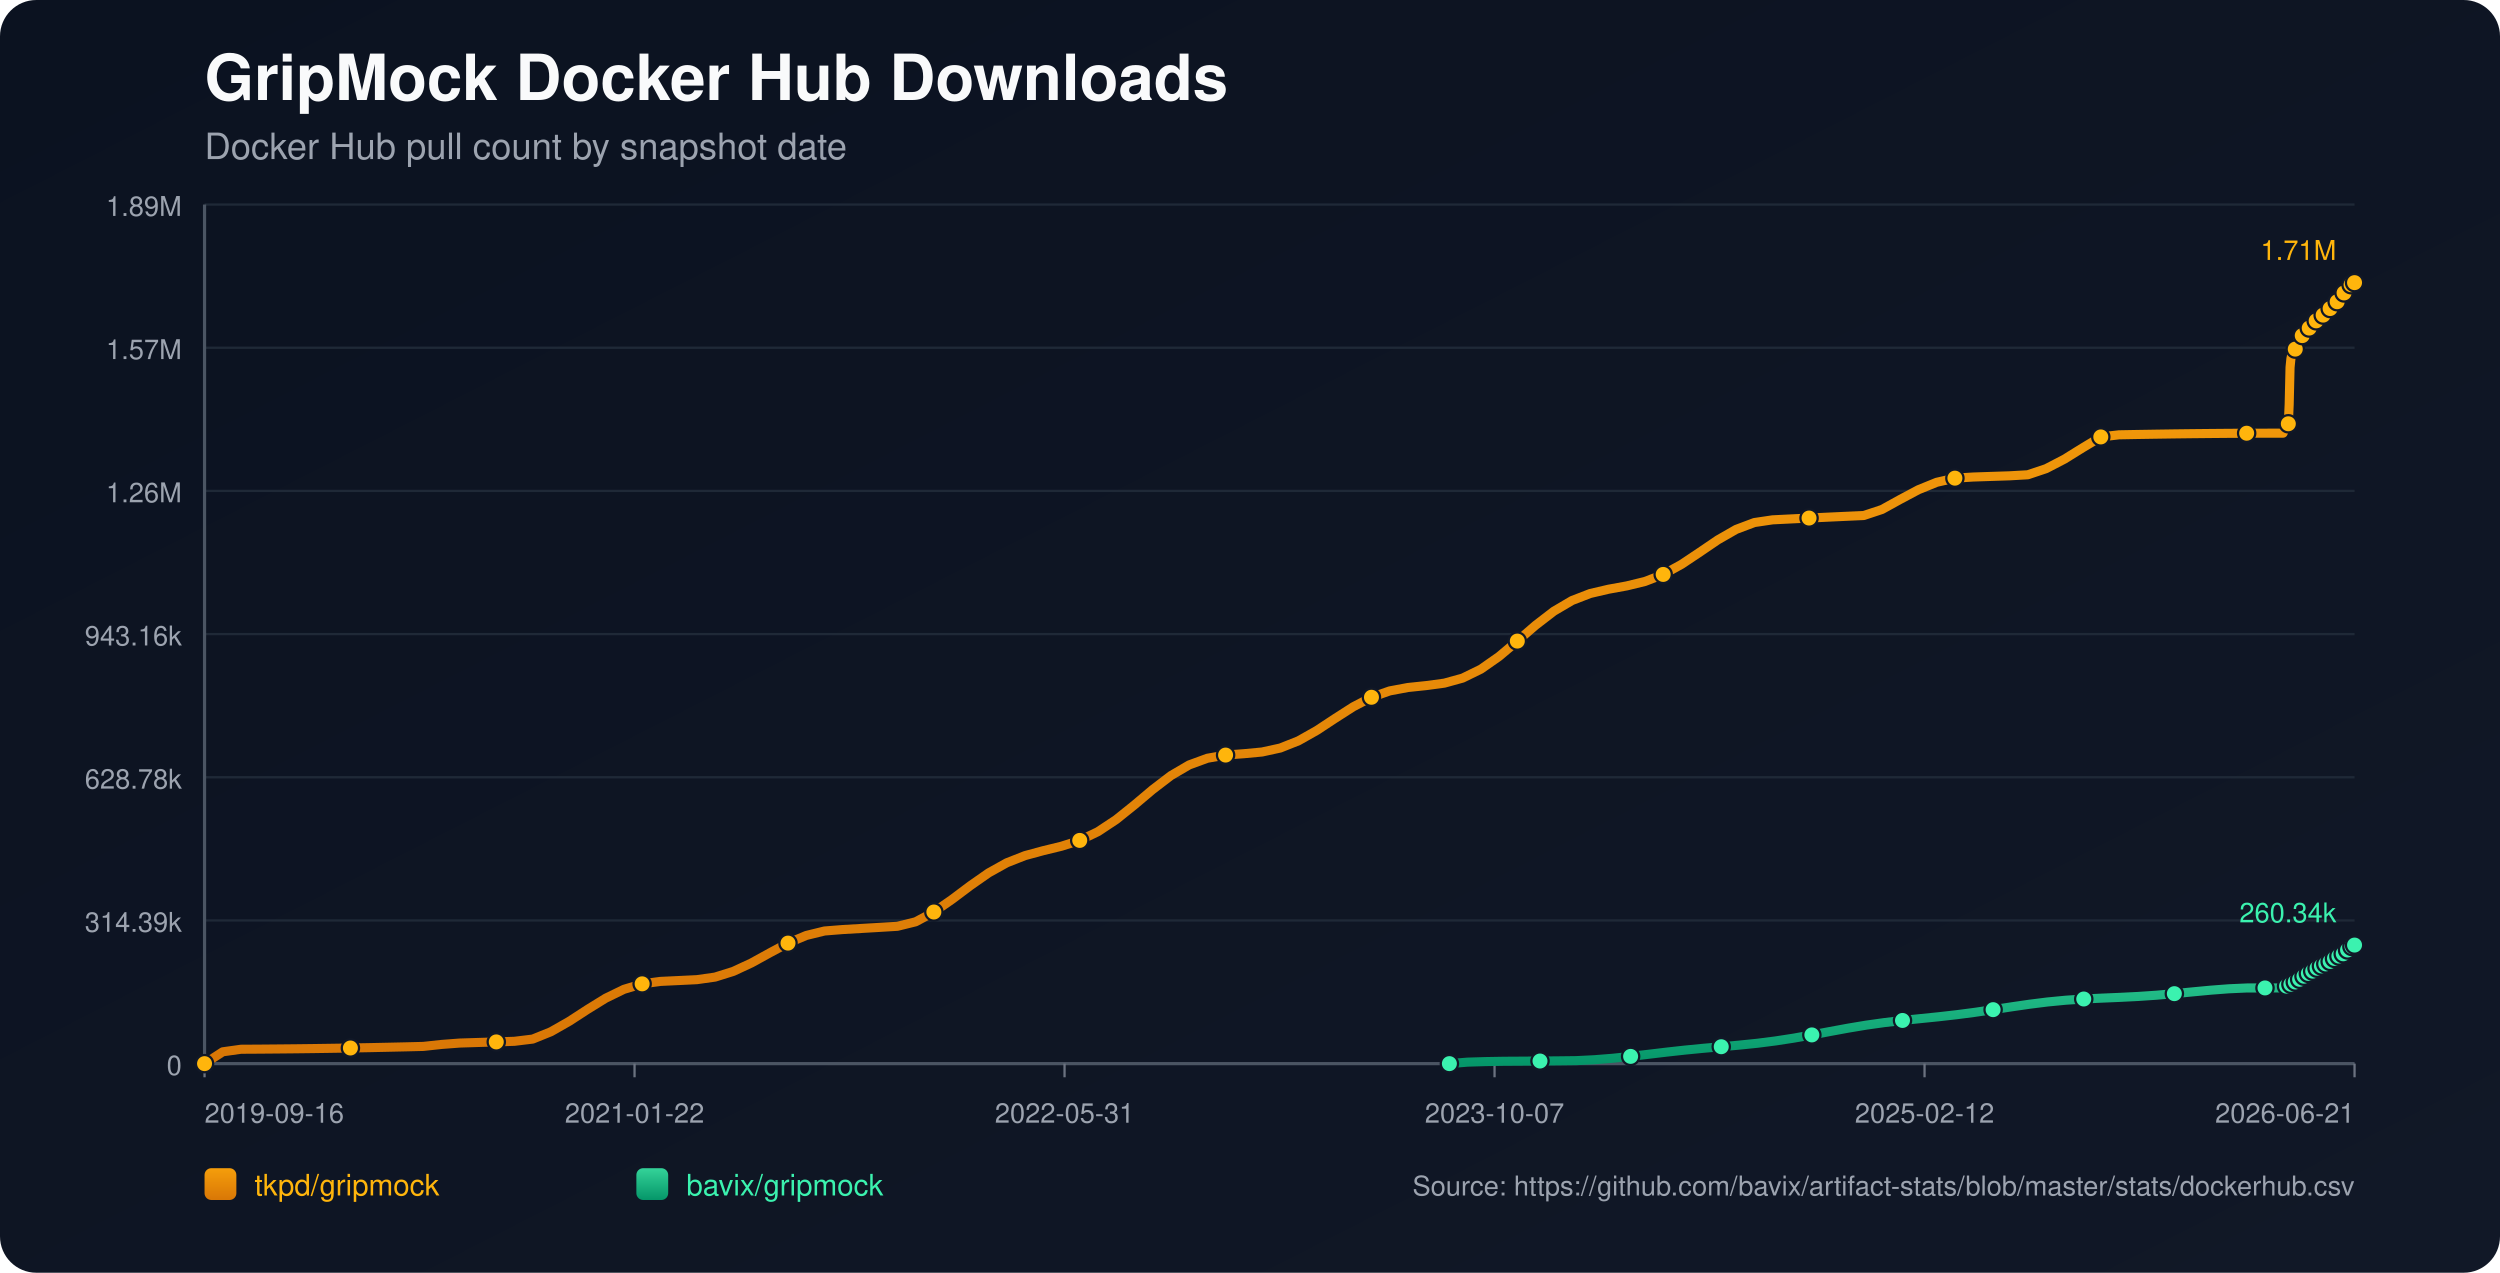
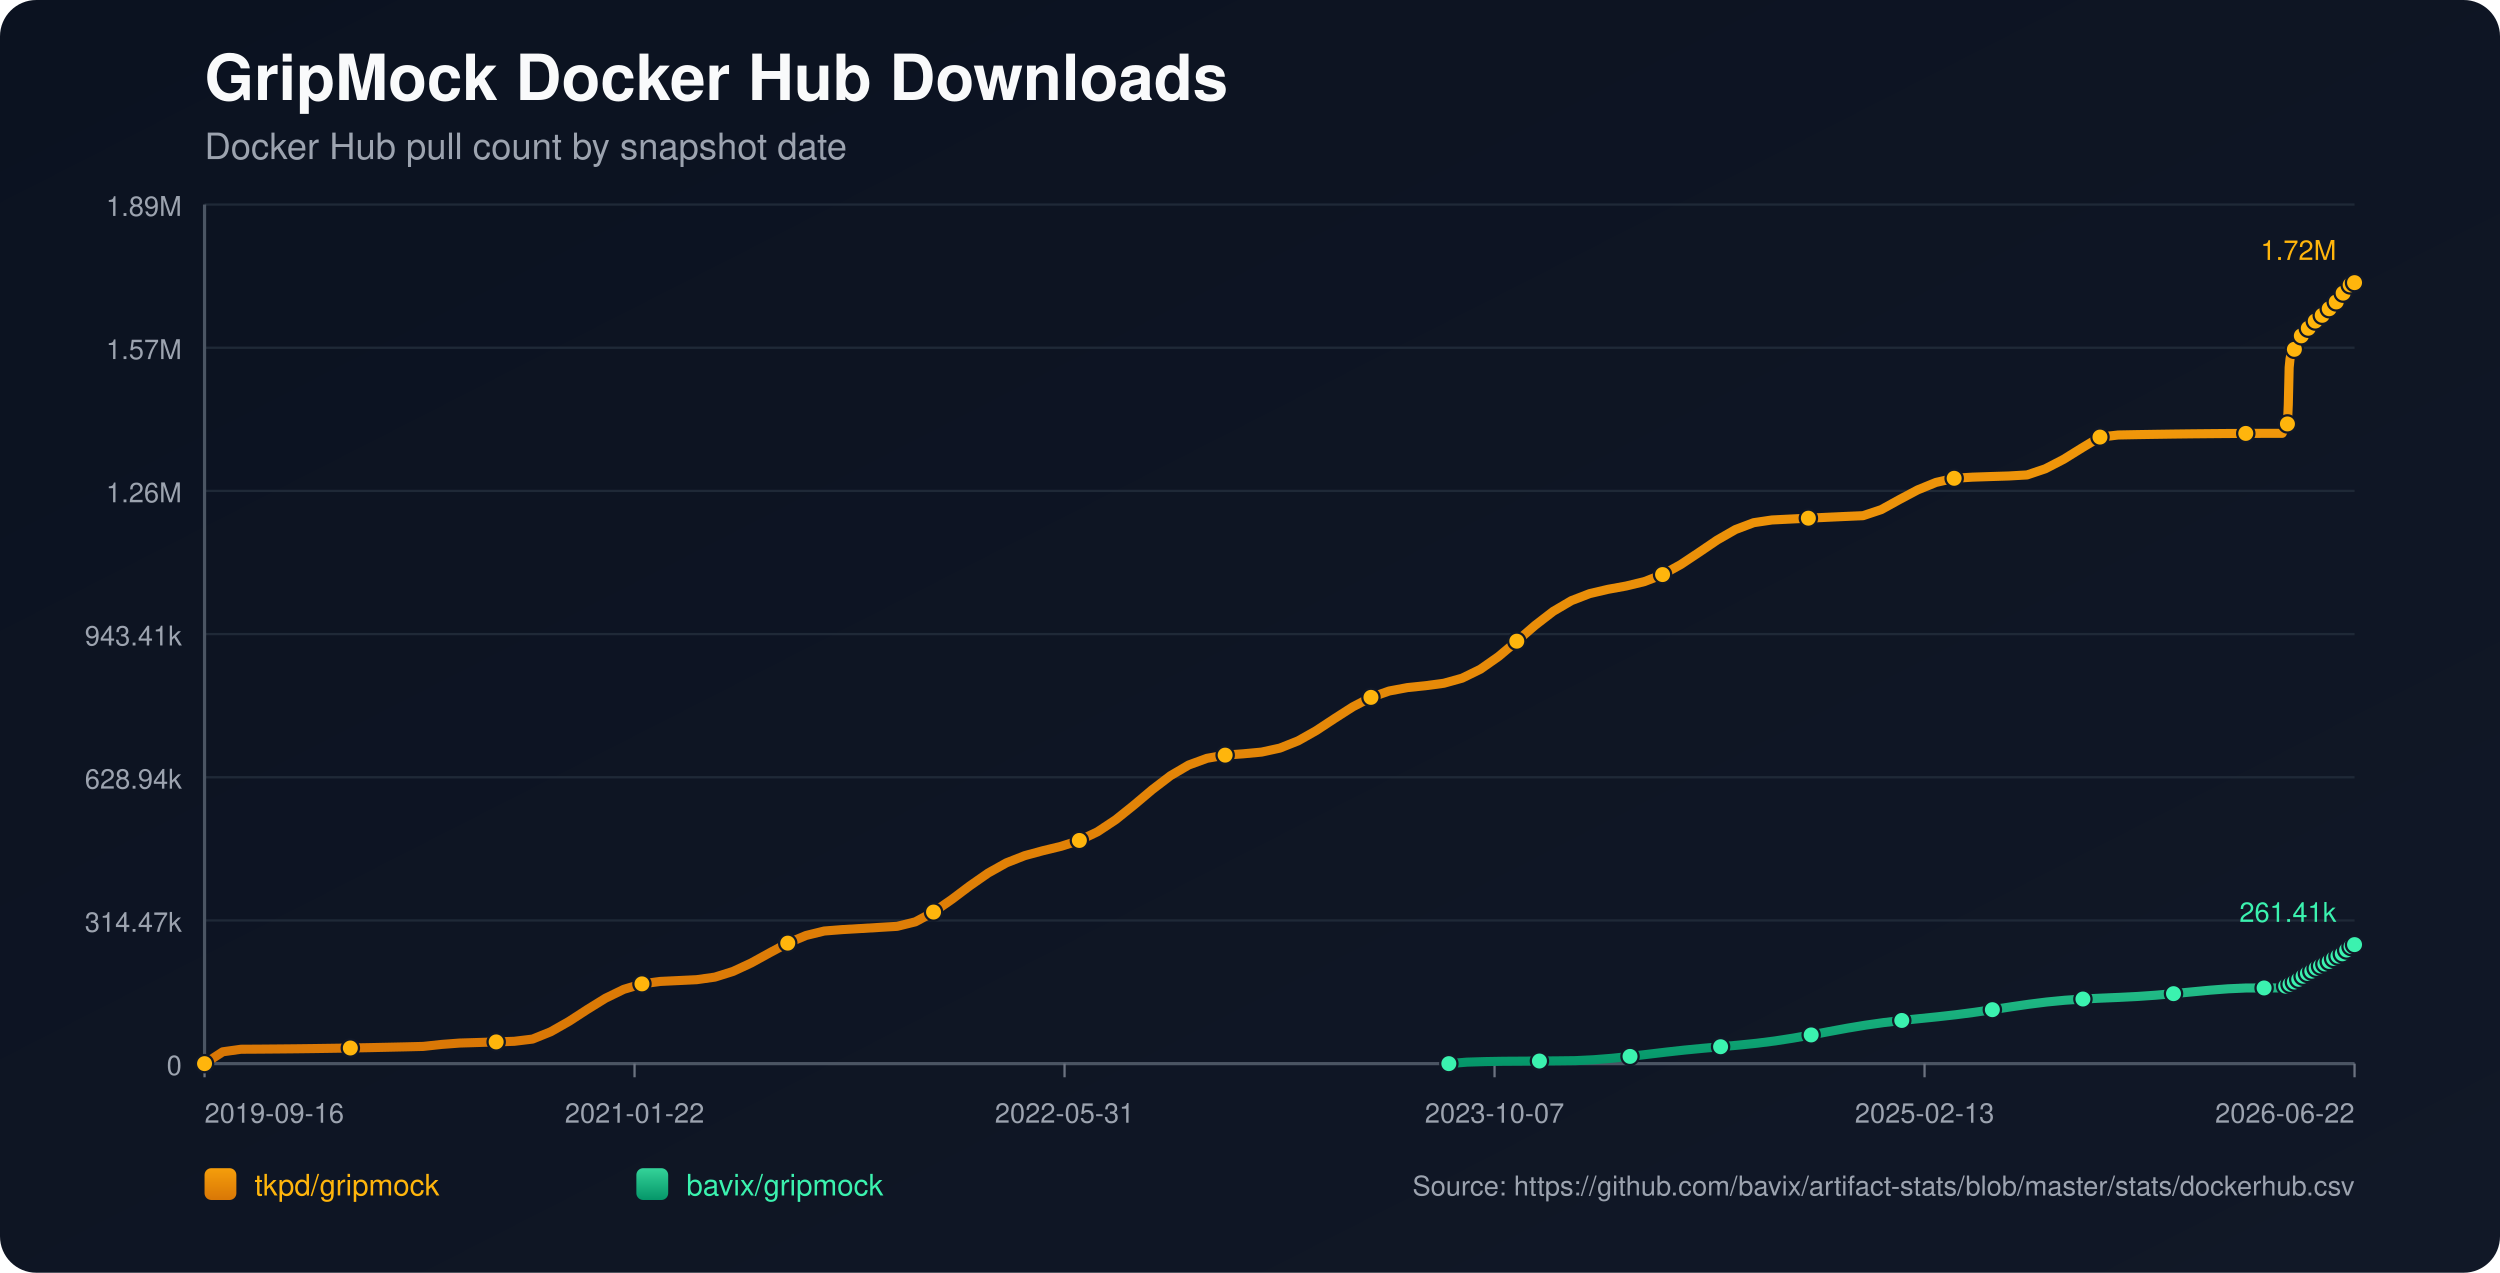
<svg xmlns="http://www.w3.org/2000/svg" width="1100" height="560" viewBox="0 0 1100 560">
  <defs>
    <linearGradient id="bg" x1="0" y1="0" x2="1" y2="1">
      <stop offset="0%" stop-color="#0b1220" />
      <stop offset="100%" stop-color="#111827" />
    </linearGradient>
    <linearGradient id="repo-0" x1="0" y1="0" x2="0" y2="1">
      <stop offset="0%" stop-color="#f59e0b" />
      <stop offset="100%" stop-color="#d97706" />
    </linearGradient>
    <linearGradient id="repo-1" x1="0" y1="0" x2="0" y2="1">
      <stop offset="0%" stop-color="#34d399" />
      <stop offset="100%" stop-color="#059669" />
    </linearGradient>
  </defs>
  <rect x="0" y="0" width="1100" height="560" fill="url(#bg)" rx="16" />
  <text x="90" y="44" fill="#f9fafb" font-size="28" font-family="-apple-system,BlinkMacSystemFont,Segoe UI,Helvetica,Arial,sans-serif" font-weight="700">GripMock Docker Hub Downloads</text>
  <text x="90" y="70" fill="#9ca3af" font-size="16" font-family="-apple-system,BlinkMacSystemFont,Segoe UI,Helvetica,Arial,sans-serif">Docker Hub pull count by snapshot date</text>
  <line x1="90" y1="90.00" x2="1036" y2="90.00" stroke="#1f2937" stroke-width="1" />
  <text x="80" y="95.00" text-anchor="end" fill="#9ca3af" font-size="12" font-family="-apple-system,BlinkMacSystemFont,Segoe UI,Helvetica,Arial,sans-serif">1.89M</text>
  <line x1="90" y1="153.00" x2="1036" y2="153.00" stroke="#1f2937" stroke-width="1" />
  <text x="80" y="158.00" text-anchor="end" fill="#9ca3af" font-size="12" font-family="-apple-system,BlinkMacSystemFont,Segoe UI,Helvetica,Arial,sans-serif">1.57M</text>
  <line x1="90" y1="216.00" x2="1036" y2="216.00" stroke="#1f2937" stroke-width="1" />
  <text x="80" y="221.00" text-anchor="end" fill="#9ca3af" font-size="12" font-family="-apple-system,BlinkMacSystemFont,Segoe UI,Helvetica,Arial,sans-serif">1.26M</text>
  <line x1="90" y1="279.00" x2="1036" y2="279.00" stroke="#1f2937" stroke-width="1" />
-   <text x="80" y="284.00" text-anchor="end" fill="#9ca3af" font-size="12" font-family="-apple-system,BlinkMacSystemFont,Segoe UI,Helvetica,Arial,sans-serif">943.16k</text>
+   <text x="80" y="284.00" text-anchor="end" fill="#9ca3af" font-size="12" font-family="-apple-system,BlinkMacSystemFont,Segoe UI,Helvetica,Arial,sans-serif">943.41k</text>
  <line x1="90" y1="342.00" x2="1036" y2="342.00" stroke="#1f2937" stroke-width="1" />
-   <text x="80" y="347.00" text-anchor="end" fill="#9ca3af" font-size="12" font-family="-apple-system,BlinkMacSystemFont,Segoe UI,Helvetica,Arial,sans-serif">628.78k</text>
+   <text x="80" y="347.00" text-anchor="end" fill="#9ca3af" font-size="12" font-family="-apple-system,BlinkMacSystemFont,Segoe UI,Helvetica,Arial,sans-serif">628.94k</text>
  <line x1="90" y1="405.00" x2="1036" y2="405.00" stroke="#1f2937" stroke-width="1" />
-   <text x="80" y="410.00" text-anchor="end" fill="#9ca3af" font-size="12" font-family="-apple-system,BlinkMacSystemFont,Segoe UI,Helvetica,Arial,sans-serif">314.39k</text>
+   <text x="80" y="410.00" text-anchor="end" fill="#9ca3af" font-size="12" font-family="-apple-system,BlinkMacSystemFont,Segoe UI,Helvetica,Arial,sans-serif">314.47k</text>
  <line x1="90" y1="468.00" x2="1036" y2="468.00" stroke="#1f2937" stroke-width="1" />
  <text x="80" y="473.00" text-anchor="end" fill="#9ca3af" font-size="12" font-family="-apple-system,BlinkMacSystemFont,Segoe UI,Helvetica,Arial,sans-serif">0</text>
  <line x1="90" y1="468" x2="1036" y2="468" stroke="#4b5563" stroke-width="1.4" />
  <line x1="90" y1="90" x2="90" y2="468" stroke="#4b5563" stroke-width="1.4" />
  <line x1="90.00" y1="468" x2="90.00" y2="474" stroke="#6b7280" stroke-width="1" />
  <text x="90.00" y="494" text-anchor="start" fill="#9ca3af" font-size="12" font-family="-apple-system,BlinkMacSystemFont,Segoe UI,Helvetica,Arial,sans-serif">2019-09-16</text>
  <line x1="279.20" y1="468" x2="279.20" y2="474" stroke="#6b7280" stroke-width="1" />
  <text x="279.20" y="494" text-anchor="middle" fill="#9ca3af" font-size="12" font-family="-apple-system,BlinkMacSystemFont,Segoe UI,Helvetica,Arial,sans-serif">2021-01-22</text>
  <line x1="468.40" y1="468" x2="468.40" y2="474" stroke="#6b7280" stroke-width="1" />
  <text x="468.40" y="494" text-anchor="middle" fill="#9ca3af" font-size="12" font-family="-apple-system,BlinkMacSystemFont,Segoe UI,Helvetica,Arial,sans-serif">2022-05-31</text>
  <line x1="657.60" y1="468" x2="657.60" y2="474" stroke="#6b7280" stroke-width="1" />
  <text x="657.60" y="494" text-anchor="middle" fill="#9ca3af" font-size="12" font-family="-apple-system,BlinkMacSystemFont,Segoe UI,Helvetica,Arial,sans-serif">2023-10-07</text>
  <line x1="846.80" y1="468" x2="846.80" y2="474" stroke="#6b7280" stroke-width="1" />
-   <text x="846.80" y="494" text-anchor="middle" fill="#9ca3af" font-size="12" font-family="-apple-system,BlinkMacSystemFont,Segoe UI,Helvetica,Arial,sans-serif">2025-02-12</text>
+   <text x="846.80" y="494" text-anchor="middle" fill="#9ca3af" font-size="12" font-family="-apple-system,BlinkMacSystemFont,Segoe UI,Helvetica,Arial,sans-serif">2025-02-13</text>
  <line x1="1036.00" y1="468" x2="1036.00" y2="474" stroke="#6b7280" stroke-width="1" />
-   <text x="1036.00" y="494" text-anchor="end" fill="#9ca3af" font-size="12" font-family="-apple-system,BlinkMacSystemFont,Segoe UI,Helvetica,Arial,sans-serif">2026-06-21</text>
-   <polyline fill="none" stroke="url(#repo-0)" stroke-width="4" stroke-linecap="round" stroke-linejoin="round" points="90.00,468.00 98.02,462.79 106.05,461.67 114.07,461.62 122.09,461.55 130.11,461.47 138.14,461.37 146.16,461.25 154.18,461.12 162.20,460.97 170.23,460.80 178.25,460.62 186.27,460.42 194.29,459.55 202.32,458.94 210.34,458.69 218.36,458.44 226.38,458.17 234.41,457.19 242.43,453.95 250.45,449.38 258.47,444.17 266.50,439.21 274.52,435.31 282.54,432.89 290.56,431.82 298.59,431.44 306.61,431.05 314.63,429.92 322.65,427.41 330.68,423.68 338.70,419.26 346.72,414.97 354.74,411.61 362.77,409.64 370.79,409.00 378.81,408.53 386.83,408.06 394.86,407.57 402.88,405.59 410.90,401.29 418.92,395.72 426.95,389.69 434.97,384.09 442.99,379.62 451.01,376.47 459.04,374.29 467.06,372.34 475.08,369.78 483.10,365.93 491.13,360.61 499.15,354.17 507.17,347.41 515.20,341.27 523.22,336.57 531.24,333.63 539.26,332.23 547.29,331.63 555.31,330.88 563.33,329.13 571.35,325.94 579.38,321.41 587.40,316.13 595.42,310.99 603.44,306.80 611.47,304.00 619.49,302.50 627.51,301.66 635.53,300.58 643.56,298.36 651.58,294.44 659.60,288.83 667.62,282.08 675.65,275.13 683.67,268.95 691.69,264.23 699.71,261.13 707.74,259.26 715.76,257.80 723.78,255.85 731.80,252.75 739.83,248.34 747.85,242.99 755.87,237.54 763.89,232.94 771.92,229.92 779.94,228.73 787.96,228.33 795.98,227.94 804.01,227.56 812.03,227.19 820.05,226.83 828.07,224.17 836.10,219.74 844.12,215.47 852.14,212.21 860.16,210.39 868.19,209.89 876.21,209.62 884.23,209.36 892.25,208.90 900.28,206.21 908.30,202.05 916.32,197.07 924.35,192.25 932.37,191.32 940.39,191.17 948.41,191.04 956.44,190.92 964.46,190.82 972.48,190.74 980.50,190.67 988.53,190.62 996.55,190.60 1004.57,190.59 1004.96,189.67 1005.32,188.66 1005.71,187.75 1006.08,187.17 1006.47,186.87 1006.86,186.46 1007.24,177.90 1007.62,161.64 1008.00,157.84 1008.39,155.89 1008.77,155.03 1009.16,154.96 1009.54,154.84 1009.92,153.61 1010.31,152.19 1010.69,151.04 1011.07,150.12 1011.45,149.33 1011.84,149.27 1012.23,149.13 1012.60,148.27 1012.99,147.67 1013.37,147.06 1013.76,146.50 1014.13,146.08 1014.52,146.02 1014.91,145.94 1015.29,145.52 1015.68,144.95 1016.06,144.35 1016.45,143.85 1016.82,143.54 1017.21,143.45 1017.59,143.38 1017.97,143.02 1018.36,142.50 1018.74,141.70 1019.12,141.17 1019.50,140.79 1019.89,140.73 1020.28,140.63 1020.66,140.29 1021.05,139.88 1021.43,139.48 1021.81,139.04 1022.19,138.65 1022.58,138.56 1022.97,138.44 1023.35,137.89 1023.73,137.36 1024.12,136.73 1024.50,136.29 1024.87,135.86 1025.26,135.76 1025.65,135.60 1026.03,135.35 1026.42,134.81 1026.80,134.22 1027.18,133.58 1027.56,133.02 1027.95,132.94 1028.35,132.76 1028.72,132.20 1029.11,131.52 1029.49,130.76 1029.87,130.16 1030.24,129.69 1030.63,129.60 1031.02,129.45 1031.39,128.89 1031.78,128.24 1032.17,127.65 1032.55,127.04 1032.93,126.65 1033.32,126.57 1033.72,126.39 1034.10,125.86 1034.48,125.28 1034.85,124.91 1035.25,124.61 1035.61,124.45 1036.00,124.36" />
+   <text x="1036.00" y="494" text-anchor="end" fill="#9ca3af" font-size="12" font-family="-apple-system,BlinkMacSystemFont,Segoe UI,Helvetica,Arial,sans-serif">2026-06-22</text>
+   <polyline fill="none" stroke="url(#repo-0)" stroke-width="4" stroke-linecap="round" stroke-linejoin="round" points="90.00,468.00 98.02,462.79 106.04,461.67 114.06,461.62 122.08,461.55 130.10,461.47 138.11,461.37 146.13,461.25 154.15,461.12 162.17,460.97 170.19,460.80 178.21,460.62 186.23,460.42 194.25,459.55 202.27,458.94 210.29,458.70 218.31,458.44 226.32,458.17 234.34,457.19 242.36,453.95 250.38,449.39 258.40,444.18 266.42,439.22 274.44,435.32 282.46,432.90 290.48,431.83 298.50,431.45 306.52,431.06 314.54,429.93 322.55,427.42 330.57,423.69 338.59,419.27 346.61,414.98 354.63,411.62 362.65,409.65 370.67,409.02 378.69,408.55 386.71,408.07 394.73,407.59 402.75,405.61 410.76,401.31 418.78,395.74 426.80,389.71 434.82,384.12 442.84,379.64 450.86,376.49 458.88,374.31 466.90,372.37 474.92,369.80 482.94,365.96 490.96,360.64 498.97,354.20 506.99,347.44 515.01,341.31 523.03,336.60 531.05,333.66 539.07,332.26 547.09,331.67 555.11,330.92 563.13,329.17 571.15,325.98 579.17,321.45 587.18,316.17 595.20,311.03 603.22,306.84 611.24,304.04 619.26,302.54 627.28,301.71 635.30,300.63 643.32,298.40 651.34,294.48 659.36,288.87 667.38,282.13 675.40,275.18 683.41,269.00 691.43,264.28 699.45,261.19 707.47,259.31 715.49,257.85 723.51,255.91 731.53,252.81 739.55,248.39 747.57,243.05 755.59,237.60 763.61,233.00 771.62,229.98 779.64,228.79 787.66,228.39 795.68,228.00 803.70,227.62 811.72,227.25 819.74,226.90 827.76,224.23 835.78,219.80 843.80,215.54 851.82,212.27 859.83,210.45 867.85,209.95 875.87,209.68 883.89,209.43 891.91,208.97 899.93,206.27 907.95,202.12 915.97,197.14 923.99,192.32 932.01,191.40 940.03,191.24 948.05,191.11 956.06,190.99 964.08,190.89 972.10,190.81 980.12,190.74 988.14,190.70 996.16,190.67 1004.18,190.66 1004.57,189.75 1004.93,188.73 1005.31,187.82 1005.69,187.24 1006.08,186.94 1006.47,186.53 1006.85,177.97 1007.23,161.71 1007.61,157.92 1008.00,155.97 1008.37,155.11 1008.76,155.04 1009.15,154.92 1009.53,153.70 1009.91,152.27 1010.30,151.13 1010.68,150.20 1011.06,149.42 1011.44,149.35 1011.83,149.21 1012.21,148.36 1012.59,147.76 1012.98,147.15 1013.36,146.59 1013.74,146.17 1014.13,146.10 1014.51,146.03 1014.90,145.60 1015.28,145.04 1015.66,144.43 1016.05,143.94 1016.42,143.62 1016.81,143.53 1017.20,143.47 1017.57,143.10 1017.96,142.58 1018.34,141.78 1018.72,141.26 1019.11,140.87 1019.49,140.81 1019.88,140.72 1020.26,140.38 1020.65,139.97 1021.03,139.57 1021.41,139.13 1021.79,138.74 1022.18,138.64 1022.57,138.52 1022.95,137.97 1023.33,137.44 1023.72,136.81 1024.10,136.37 1024.47,135.94 1024.86,135.84 1025.25,135.69 1025.63,135.44 1026.02,134.89 1026.40,134.30 1026.78,133.67 1027.15,133.11 1027.55,133.03 1027.95,132.85 1028.32,132.29 1028.71,131.61 1029.08,130.85 1029.46,130.25 1029.84,129.78 1030.23,129.69 1030.62,129.54 1030.99,128.98 1031.38,128.32 1031.77,127.73 1032.15,127.13 1032.52,126.74 1032.91,126.66 1033.32,126.48 1033.70,125.95 1034.08,125.36 1034.45,125.00 1034.85,124.70 1035.20,124.54 1035.59,124.45 1036.00,124.36" />
  <circle cx="90.00" cy="468.00" r="3.8" fill="#ffb50c" stroke="#111827" stroke-width="1" />
-   <circle cx="154.18" cy="461.12" r="3.8" fill="#ffb50c" stroke="#111827" stroke-width="1" />
-   <circle cx="218.36" cy="458.44" r="3.8" fill="#ffb50c" stroke="#111827" stroke-width="1" />
-   <circle cx="282.54" cy="432.89" r="3.8" fill="#ffb50c" stroke="#111827" stroke-width="1" />
-   <circle cx="346.72" cy="414.97" r="3.8" fill="#ffb50c" stroke="#111827" stroke-width="1" />
-   <circle cx="410.90" cy="401.29" r="3.8" fill="#ffb50c" stroke="#111827" stroke-width="1" />
-   <circle cx="475.08" cy="369.78" r="3.8" fill="#ffb50c" stroke="#111827" stroke-width="1" />
-   <circle cx="539.26" cy="332.23" r="3.8" fill="#ffb50c" stroke="#111827" stroke-width="1" />
-   <circle cx="603.44" cy="306.80" r="3.8" fill="#ffb50c" stroke="#111827" stroke-width="1" />
-   <circle cx="667.62" cy="282.08" r="3.8" fill="#ffb50c" stroke="#111827" stroke-width="1" />
-   <circle cx="731.80" cy="252.75" r="3.8" fill="#ffb50c" stroke="#111827" stroke-width="1" />
-   <circle cx="795.98" cy="227.94" r="3.8" fill="#ffb50c" stroke="#111827" stroke-width="1" />
-   <circle cx="860.16" cy="210.39" r="3.8" fill="#ffb50c" stroke="#111827" stroke-width="1" />
-   <circle cx="924.35" cy="192.25" r="3.8" fill="#ffb50c" stroke="#111827" stroke-width="1" />
-   <circle cx="988.53" cy="190.62" r="3.8" fill="#ffb50c" stroke="#111827" stroke-width="1" />
-   <circle cx="1006.86" cy="186.46" r="3.8" fill="#ffb50c" stroke="#111827" stroke-width="1" />
-   <circle cx="1009.92" cy="153.61" r="3.8" fill="#ffb50c" stroke="#111827" stroke-width="1" />
-   <circle cx="1012.99" cy="147.67" r="3.8" fill="#ffb50c" stroke="#111827" stroke-width="1" />
-   <circle cx="1016.06" cy="144.35" r="3.8" fill="#ffb50c" stroke="#111827" stroke-width="1" />
-   <circle cx="1019.12" cy="141.17" r="3.8" fill="#ffb50c" stroke="#111827" stroke-width="1" />
-   <circle cx="1022.19" cy="138.65" r="3.8" fill="#ffb50c" stroke="#111827" stroke-width="1" />
-   <circle cx="1025.26" cy="135.76" r="3.8" fill="#ffb50c" stroke="#111827" stroke-width="1" />
-   <circle cx="1028.35" cy="132.76" r="3.8" fill="#ffb50c" stroke="#111827" stroke-width="1" />
-   <circle cx="1031.39" cy="128.89" r="3.8" fill="#ffb50c" stroke="#111827" stroke-width="1" />
-   <circle cx="1034.48" cy="125.28" r="3.8" fill="#ffb50c" stroke="#111827" stroke-width="1" />
+   <circle cx="154.15" cy="461.12" r="3.8" fill="#ffb50c" stroke="#111827" stroke-width="1" />
+   <circle cx="218.31" cy="458.44" r="3.8" fill="#ffb50c" stroke="#111827" stroke-width="1" />
+   <circle cx="282.46" cy="432.90" r="3.8" fill="#ffb50c" stroke="#111827" stroke-width="1" />
+   <circle cx="346.61" cy="414.98" r="3.8" fill="#ffb50c" stroke="#111827" stroke-width="1" />
+   <circle cx="410.76" cy="401.31" r="3.8" fill="#ffb50c" stroke="#111827" stroke-width="1" />
+   <circle cx="474.92" cy="369.80" r="3.8" fill="#ffb50c" stroke="#111827" stroke-width="1" />
+   <circle cx="539.07" cy="332.26" r="3.8" fill="#ffb50c" stroke="#111827" stroke-width="1" />
+   <circle cx="603.22" cy="306.84" r="3.8" fill="#ffb50c" stroke="#111827" stroke-width="1" />
+   <circle cx="667.38" cy="282.13" r="3.8" fill="#ffb50c" stroke="#111827" stroke-width="1" />
+   <circle cx="731.53" cy="252.81" r="3.8" fill="#ffb50c" stroke="#111827" stroke-width="1" />
+   <circle cx="795.68" cy="228.00" r="3.8" fill="#ffb50c" stroke="#111827" stroke-width="1" />
+   <circle cx="859.83" cy="210.45" r="3.8" fill="#ffb50c" stroke="#111827" stroke-width="1" />
+   <circle cx="923.99" cy="192.32" r="3.8" fill="#ffb50c" stroke="#111827" stroke-width="1" />
+   <circle cx="988.14" cy="190.70" r="3.8" fill="#ffb50c" stroke="#111827" stroke-width="1" />
+   <circle cx="1006.47" cy="186.53" r="3.8" fill="#ffb50c" stroke="#111827" stroke-width="1" />
+   <circle cx="1009.53" cy="153.70" r="3.8" fill="#ffb50c" stroke="#111827" stroke-width="1" />
+   <circle cx="1012.59" cy="147.76" r="3.8" fill="#ffb50c" stroke="#111827" stroke-width="1" />
+   <circle cx="1015.66" cy="144.43" r="3.8" fill="#ffb50c" stroke="#111827" stroke-width="1" />
+   <circle cx="1018.72" cy="141.26" r="3.8" fill="#ffb50c" stroke="#111827" stroke-width="1" />
+   <circle cx="1021.79" cy="138.74" r="3.8" fill="#ffb50c" stroke="#111827" stroke-width="1" />
+   <circle cx="1024.86" cy="135.84" r="3.8" fill="#ffb50c" stroke="#111827" stroke-width="1" />
+   <circle cx="1027.95" cy="132.85" r="3.8" fill="#ffb50c" stroke="#111827" stroke-width="1" />
+   <circle cx="1030.99" cy="128.98" r="3.8" fill="#ffb50c" stroke="#111827" stroke-width="1" />
+   <circle cx="1034.08" cy="125.36" r="3.8" fill="#ffb50c" stroke="#111827" stroke-width="1" />
  <circle cx="1036.00" cy="124.36" r="3.8" fill="#ffb50c" stroke="#111827" stroke-width="1" />
-   <text x="1028.00" y="114.36" text-anchor="end" fill="#ffb50c" font-size="12" font-family="-apple-system,BlinkMacSystemFont,Segoe UI,Helvetica,Arial,sans-serif">1.71M</text>
-   <polyline fill="none" stroke="url(#repo-1)" stroke-width="4" stroke-linecap="round" stroke-linejoin="round" points="637.73,468.00 645.70,467.34 653.67,467.10 661.65,466.96 669.62,466.91 677.60,466.85 685.57,466.78 693.55,466.68 701.52,466.28 709.50,465.65 717.47,464.81 725.45,463.87 733.42,462.92 741.40,462.04 749.37,461.26 757.35,460.56 765.32,459.85 773.30,459.03 781.27,458.01 789.25,456.78 797.22,455.36 805.20,453.86 813.17,452.39 821.15,451.06 829.12,449.94 837.10,449.00 845.07,448.18 853.05,447.37 861.02,446.46 869.00,445.42 876.97,444.25 884.95,443.03 892.92,441.87 900.90,440.87 908.87,440.10 916.85,439.56 924.82,439.18 932.80,438.84 940.77,438.44 948.75,437.90 956.72,437.21 964.70,436.43 972.67,435.68 980.65,435.07 988.62,434.71 996.60,434.69 1004.57,434.68 1004.96,434.45 1005.32,434.23 1005.71,434.02 1006.08,433.91 1006.47,433.87 1006.86,433.80 1007.24,433.63 1007.62,433.38 1008.00,433.08 1008.39,432.78 1008.77,432.51 1009.16,432.47 1009.54,432.34 1009.92,432.08 1010.31,431.78 1010.69,431.44 1011.07,431.22 1011.45,430.92 1011.84,430.89 1012.23,430.82 1012.60,430.48 1012.99,430.17 1013.37,429.83 1013.76,429.53 1014.13,429.28 1014.52,429.13 1014.91,429.01 1015.29,428.65 1015.68,428.31 1016.06,428.02 1016.45,427.67 1016.82,427.50 1017.21,427.43 1017.59,427.30 1017.97,427.02 1018.36,426.83 1018.74,426.64 1019.12,426.23 1019.50,426.02 1019.89,425.95 1020.28,425.86 1020.66,425.56 1021.05,425.28 1021.43,425.02 1021.81,424.74 1022.19,424.55 1022.58,424.49 1022.97,424.37 1023.35,424.12 1023.73,423.84 1024.12,423.59 1024.50,423.35 1024.87,423.11 1025.26,423.03 1025.65,422.90 1026.03,422.69 1026.42,422.40 1026.80,422.03 1027.18,421.71 1027.56,421.49 1027.95,421.42 1028.35,421.27 1028.72,420.99 1029.11,420.67 1029.49,420.30 1029.87,420.05 1030.24,419.88 1030.63,419.80 1031.02,419.66 1031.39,419.33 1031.78,419.00 1032.17,418.61 1032.55,418.25 1032.93,417.99 1033.32,417.88 1033.72,417.66 1034.10,417.36 1034.48,416.90 1034.85,416.46 1035.25,416.05 1035.61,415.92 1036.00,415.83" />
-   <circle cx="637.73" cy="468.00" r="3.8" fill="#3bf2af" stroke="#111827" stroke-width="1" />
-   <circle cx="677.60" cy="466.85" r="3.8" fill="#3bf2af" stroke="#111827" stroke-width="1" />
-   <circle cx="717.47" cy="464.81" r="3.8" fill="#3bf2af" stroke="#111827" stroke-width="1" />
-   <circle cx="757.35" cy="460.56" r="3.8" fill="#3bf2af" stroke="#111827" stroke-width="1" />
-   <circle cx="797.22" cy="455.36" r="3.8" fill="#3bf2af" stroke="#111827" stroke-width="1" />
-   <circle cx="837.10" cy="449.00" r="3.8" fill="#3bf2af" stroke="#111827" stroke-width="1" />
-   <circle cx="876.97" cy="444.25" r="3.8" fill="#3bf2af" stroke="#111827" stroke-width="1" />
-   <circle cx="916.85" cy="439.56" r="3.8" fill="#3bf2af" stroke="#111827" stroke-width="1" />
-   <circle cx="956.72" cy="437.21" r="3.8" fill="#3bf2af" stroke="#111827" stroke-width="1" />
-   <circle cx="996.60" cy="434.69" r="3.8" fill="#3bf2af" stroke="#111827" stroke-width="1" />
-   <circle cx="1006.08" cy="433.91" r="3.8" fill="#3bf2af" stroke="#111827" stroke-width="1" />
-   <circle cx="1008.00" cy="433.08" r="3.8" fill="#3bf2af" stroke="#111827" stroke-width="1" />
-   <circle cx="1009.92" cy="432.08" r="3.8" fill="#3bf2af" stroke="#111827" stroke-width="1" />
-   <circle cx="1011.84" cy="430.89" r="3.8" fill="#3bf2af" stroke="#111827" stroke-width="1" />
-   <circle cx="1013.76" cy="429.53" r="3.8" fill="#3bf2af" stroke="#111827" stroke-width="1" />
-   <circle cx="1015.68" cy="428.31" r="3.8" fill="#3bf2af" stroke="#111827" stroke-width="1" />
-   <circle cx="1017.59" cy="427.30" r="3.8" fill="#3bf2af" stroke="#111827" stroke-width="1" />
-   <circle cx="1019.50" cy="426.02" r="3.8" fill="#3bf2af" stroke="#111827" stroke-width="1" />
-   <circle cx="1021.43" cy="425.02" r="3.8" fill="#3bf2af" stroke="#111827" stroke-width="1" />
-   <circle cx="1023.35" cy="424.12" r="3.8" fill="#3bf2af" stroke="#111827" stroke-width="1" />
-   <circle cx="1025.26" cy="423.03" r="3.8" fill="#3bf2af" stroke="#111827" stroke-width="1" />
-   <circle cx="1027.18" cy="421.71" r="3.8" fill="#3bf2af" stroke="#111827" stroke-width="1" />
-   <circle cx="1029.11" cy="420.67" r="3.8" fill="#3bf2af" stroke="#111827" stroke-width="1" />
-   <circle cx="1031.02" cy="419.66" r="3.8" fill="#3bf2af" stroke="#111827" stroke-width="1" />
-   <circle cx="1032.93" cy="417.99" r="3.8" fill="#3bf2af" stroke="#111827" stroke-width="1" />
-   <circle cx="1034.85" cy="416.46" r="3.8" fill="#3bf2af" stroke="#111827" stroke-width="1" />
-   <circle cx="1036.00" cy="415.83" r="3.8" fill="#3bf2af" stroke="#111827" stroke-width="1" />
-   <text x="1028.00" y="405.83" text-anchor="end" fill="#3bf2af" font-size="12" font-family="-apple-system,BlinkMacSystemFont,Segoe UI,Helvetica,Arial,sans-serif">260.34k</text>
+   <text x="1028.00" y="114.36" text-anchor="end" fill="#ffb50c" font-size="12" font-family="-apple-system,BlinkMacSystemFont,Segoe UI,Helvetica,Arial,sans-serif">1.72M</text>
+   <polyline fill="none" stroke="url(#repo-1)" stroke-width="4" stroke-linecap="round" stroke-linejoin="round" points="637.49,468.00 645.46,467.34 653.43,467.10 661.41,466.96 669.38,466.91 677.35,466.85 685.32,466.78 693.29,466.68 701.26,466.28 709.23,465.65 717.21,464.82 725.18,463.87 733.15,462.92 741.12,462.04 749.09,461.27 757.06,460.56 765.03,459.85 773.01,459.03 780.98,458.02 788.95,456.78 796.92,455.37 804.89,453.86 812.86,452.39 820.83,451.07 828.81,449.94 836.78,449.00 844.75,448.18 852.72,447.37 860.69,446.47 868.66,445.43 876.64,444.26 884.61,443.04 892.58,441.88 900.55,440.88 908.52,440.11 916.49,439.57 924.46,439.19 932.44,438.85 940.41,438.45 948.38,437.90 956.35,437.21 964.32,436.44 972.29,435.69 980.26,435.08 988.24,434.72 996.21,434.70 1004.18,434.69 1004.57,434.46 1004.93,434.24 1005.31,434.03 1005.69,433.92 1006.08,433.88 1006.47,433.81 1006.85,433.64 1007.23,433.39 1007.61,433.09 1008.00,432.79 1008.37,432.52 1008.76,432.48 1009.15,432.35 1009.53,432.09 1009.91,431.79 1010.30,431.45 1010.68,431.23 1011.06,430.93 1011.44,430.90 1011.83,430.83 1012.21,430.49 1012.59,430.18 1012.98,429.84 1013.36,429.54 1013.74,429.29 1014.13,429.14 1014.51,429.02 1014.90,428.66 1015.28,428.32 1015.66,428.03 1016.05,427.68 1016.42,427.51 1016.81,427.44 1017.20,427.31 1017.57,427.03 1017.96,426.84 1018.34,426.65 1018.72,426.25 1019.11,426.03 1019.49,425.96 1019.88,425.87 1020.26,425.57 1020.65,425.29 1021.03,425.03 1021.41,424.75 1021.79,424.56 1022.18,424.50 1022.57,424.38 1022.95,424.13 1023.33,423.85 1023.72,423.60 1024.10,423.36 1024.47,423.12 1024.86,423.04 1025.25,422.92 1025.63,422.70 1026.02,422.41 1026.40,422.04 1026.78,421.72 1027.15,421.50 1027.55,421.43 1027.95,421.28 1028.32,421.00 1028.71,420.68 1029.08,420.31 1029.46,420.06 1029.84,419.89 1030.23,419.82 1030.62,419.67 1030.99,419.34 1031.38,419.01 1031.77,418.62 1032.15,418.27 1032.52,418.01 1032.91,417.89 1033.32,417.68 1033.70,417.37 1034.08,416.91 1034.45,416.47 1034.85,416.06 1035.20,415.93 1035.59,415.84 1036.00,415.63" />
+   <circle cx="637.49" cy="468.00" r="3.8" fill="#3bf2af" stroke="#111827" stroke-width="1" />
+   <circle cx="677.35" cy="466.85" r="3.8" fill="#3bf2af" stroke="#111827" stroke-width="1" />
+   <circle cx="717.21" cy="464.82" r="3.8" fill="#3bf2af" stroke="#111827" stroke-width="1" />
+   <circle cx="757.06" cy="460.56" r="3.8" fill="#3bf2af" stroke="#111827" stroke-width="1" />
+   <circle cx="796.92" cy="455.37" r="3.8" fill="#3bf2af" stroke="#111827" stroke-width="1" />
+   <circle cx="836.78" cy="449.00" r="3.8" fill="#3bf2af" stroke="#111827" stroke-width="1" />
+   <circle cx="876.64" cy="444.26" r="3.8" fill="#3bf2af" stroke="#111827" stroke-width="1" />
+   <circle cx="916.49" cy="439.57" r="3.8" fill="#3bf2af" stroke="#111827" stroke-width="1" />
+   <circle cx="956.35" cy="437.21" r="3.8" fill="#3bf2af" stroke="#111827" stroke-width="1" />
+   <circle cx="996.21" cy="434.70" r="3.8" fill="#3bf2af" stroke="#111827" stroke-width="1" />
+   <circle cx="1005.69" cy="433.92" r="3.8" fill="#3bf2af" stroke="#111827" stroke-width="1" />
+   <circle cx="1007.61" cy="433.09" r="3.8" fill="#3bf2af" stroke="#111827" stroke-width="1" />
+   <circle cx="1009.53" cy="432.09" r="3.8" fill="#3bf2af" stroke="#111827" stroke-width="1" />
+   <circle cx="1011.44" cy="430.90" r="3.8" fill="#3bf2af" stroke="#111827" stroke-width="1" />
+   <circle cx="1013.36" cy="429.54" r="3.8" fill="#3bf2af" stroke="#111827" stroke-width="1" />
+   <circle cx="1015.28" cy="428.32" r="3.8" fill="#3bf2af" stroke="#111827" stroke-width="1" />
+   <circle cx="1017.20" cy="427.31" r="3.8" fill="#3bf2af" stroke="#111827" stroke-width="1" />
+   <circle cx="1019.11" cy="426.03" r="3.8" fill="#3bf2af" stroke="#111827" stroke-width="1" />
+   <circle cx="1021.03" cy="425.03" r="3.8" fill="#3bf2af" stroke="#111827" stroke-width="1" />
+   <circle cx="1022.95" cy="424.13" r="3.8" fill="#3bf2af" stroke="#111827" stroke-width="1" />
+   <circle cx="1024.86" cy="423.04" r="3.8" fill="#3bf2af" stroke="#111827" stroke-width="1" />
+   <circle cx="1026.78" cy="421.72" r="3.8" fill="#3bf2af" stroke="#111827" stroke-width="1" />
+   <circle cx="1028.71" cy="420.68" r="3.8" fill="#3bf2af" stroke="#111827" stroke-width="1" />
+   <circle cx="1030.62" cy="419.67" r="3.8" fill="#3bf2af" stroke="#111827" stroke-width="1" />
+   <circle cx="1032.52" cy="418.01" r="3.8" fill="#3bf2af" stroke="#111827" stroke-width="1" />
+   <circle cx="1034.45" cy="416.47" r="3.8" fill="#3bf2af" stroke="#111827" stroke-width="1" />
+   <circle cx="1036.00" cy="415.63" r="3.8" fill="#3bf2af" stroke="#111827" stroke-width="1" />
+   <text x="1028.00" y="405.63" text-anchor="end" fill="#3bf2af" font-size="12" font-family="-apple-system,BlinkMacSystemFont,Segoe UI,Helvetica,Arial,sans-serif">261.41k</text>
  <rect x="90.00" y="514.00" width="14" height="14" fill="url(#repo-0)" rx="3" />
  <text x="112.00" y="526.00" fill="#ffb50c" font-size="13" font-family="-apple-system,BlinkMacSystemFont,Segoe UI,Helvetica,Arial,sans-serif">tkpd/gripmock</text>
  <rect x="280.00" y="514.00" width="14" height="14" fill="url(#repo-1)" rx="3" />
  <text x="302.00" y="526.00" fill="#3bf2af" font-size="13" font-family="-apple-system,BlinkMacSystemFont,Segoe UI,Helvetica,Arial,sans-serif">bavix/gripmock</text>
  <text x="1036.00" y="526.00" text-anchor="end" fill="#9ca3af" font-size="12" font-family="-apple-system,BlinkMacSystemFont,Segoe UI,Helvetica,Arial,sans-serif">Source: https://github.com/bavix/artifact-stats/blob/master/stats/dockerhub.csv</text>
</svg>
